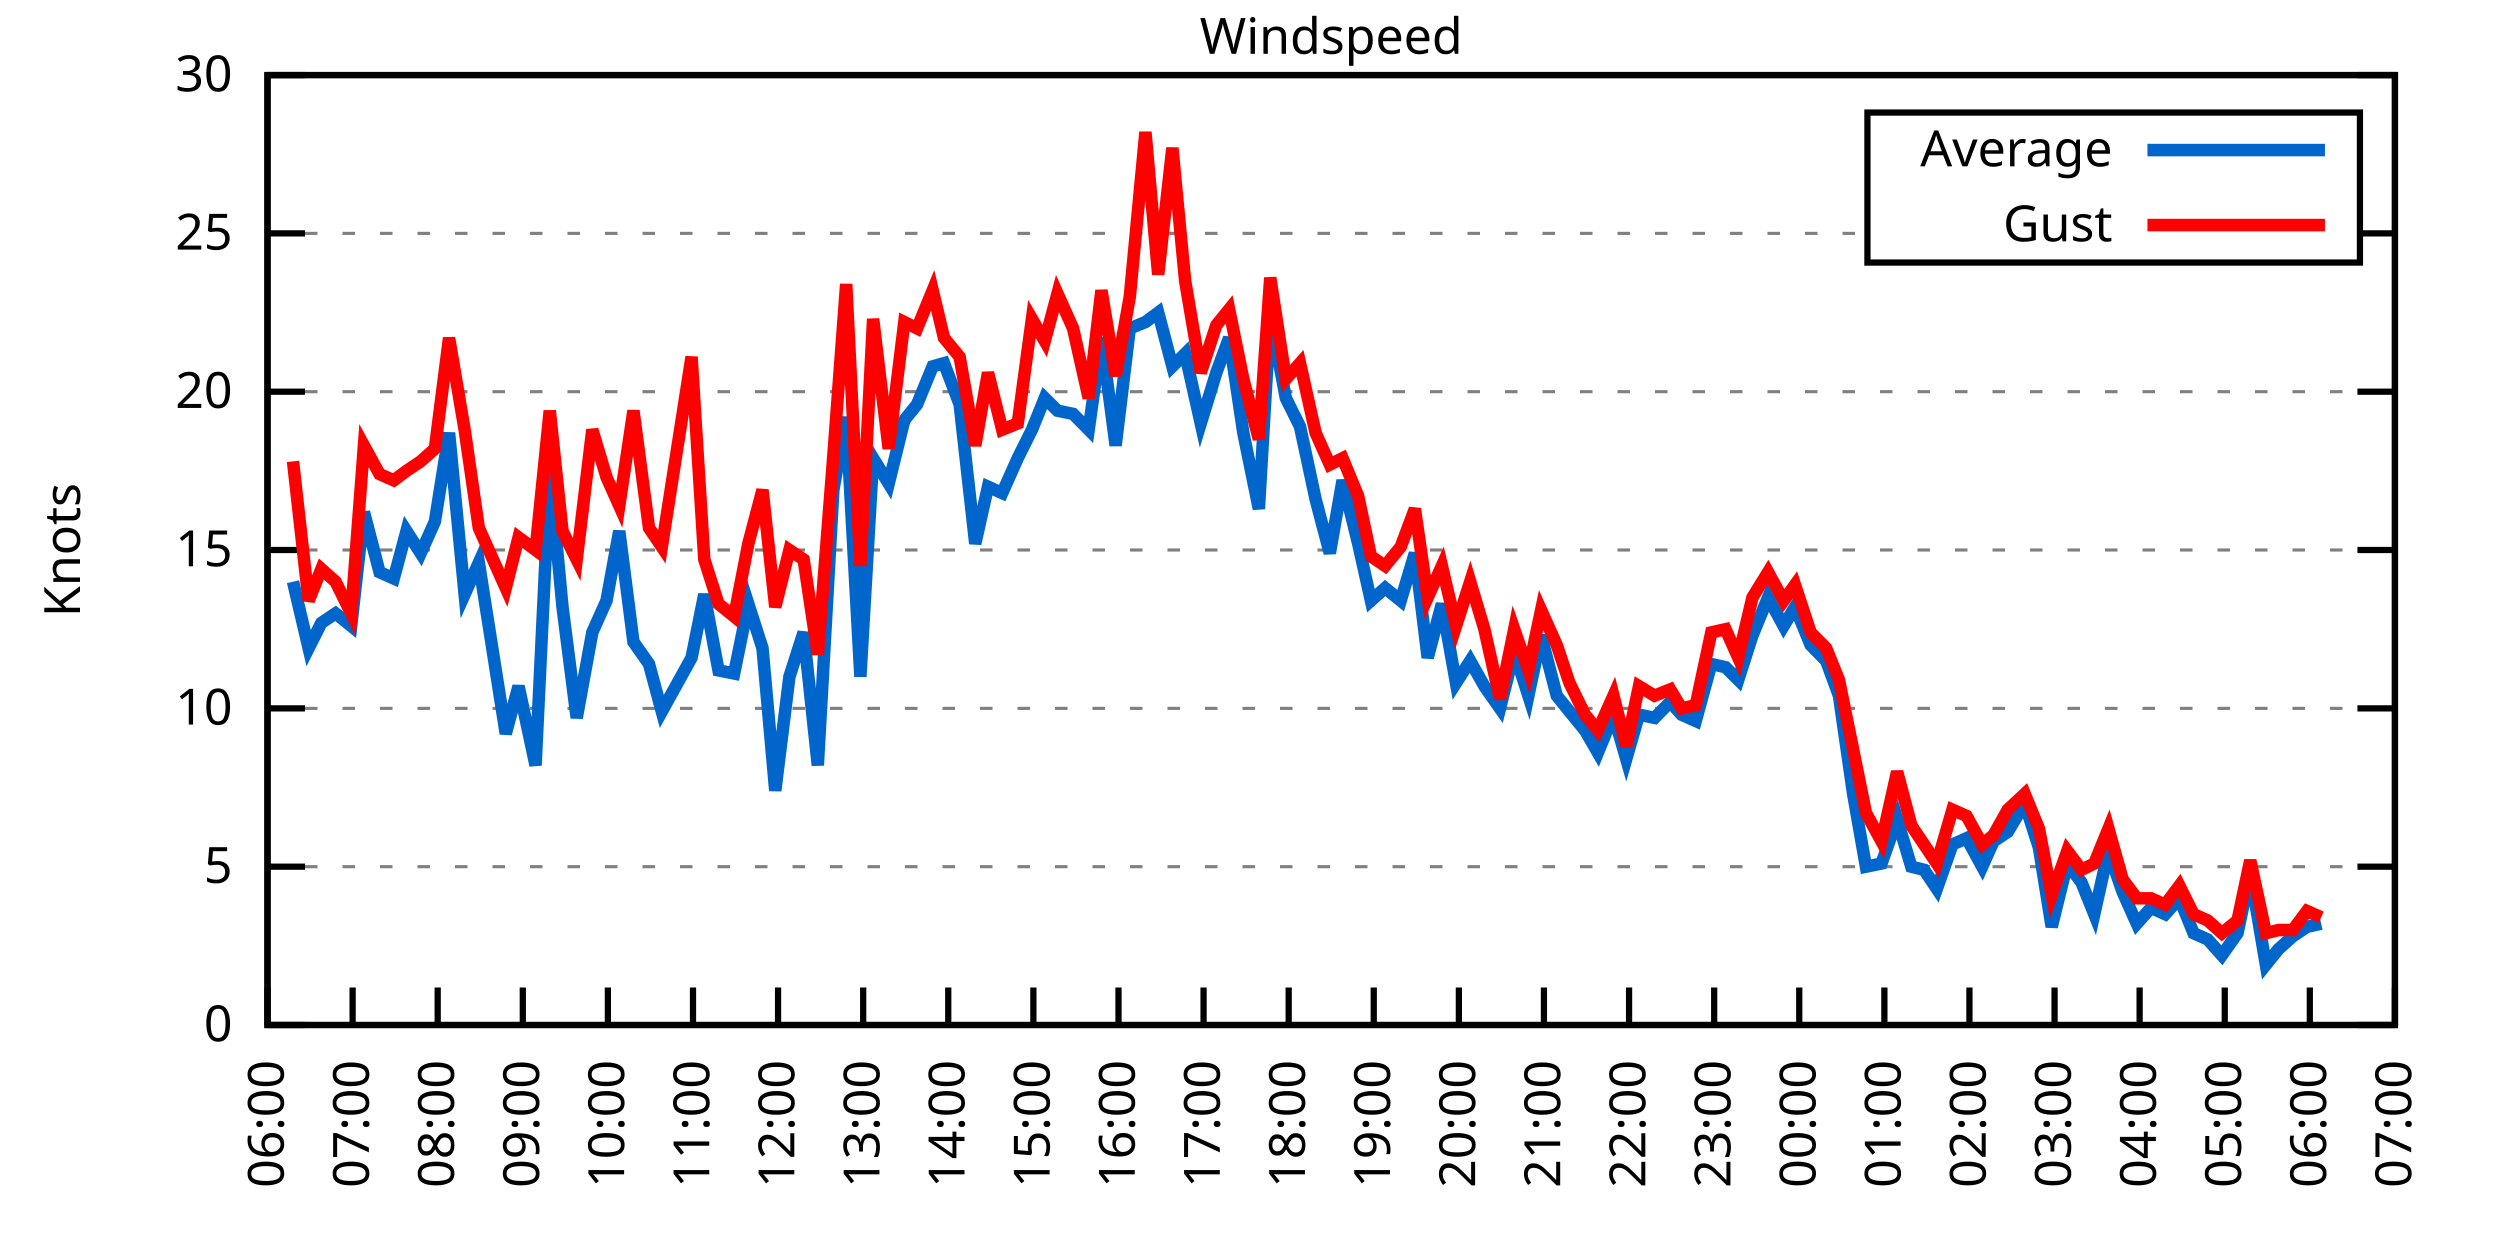
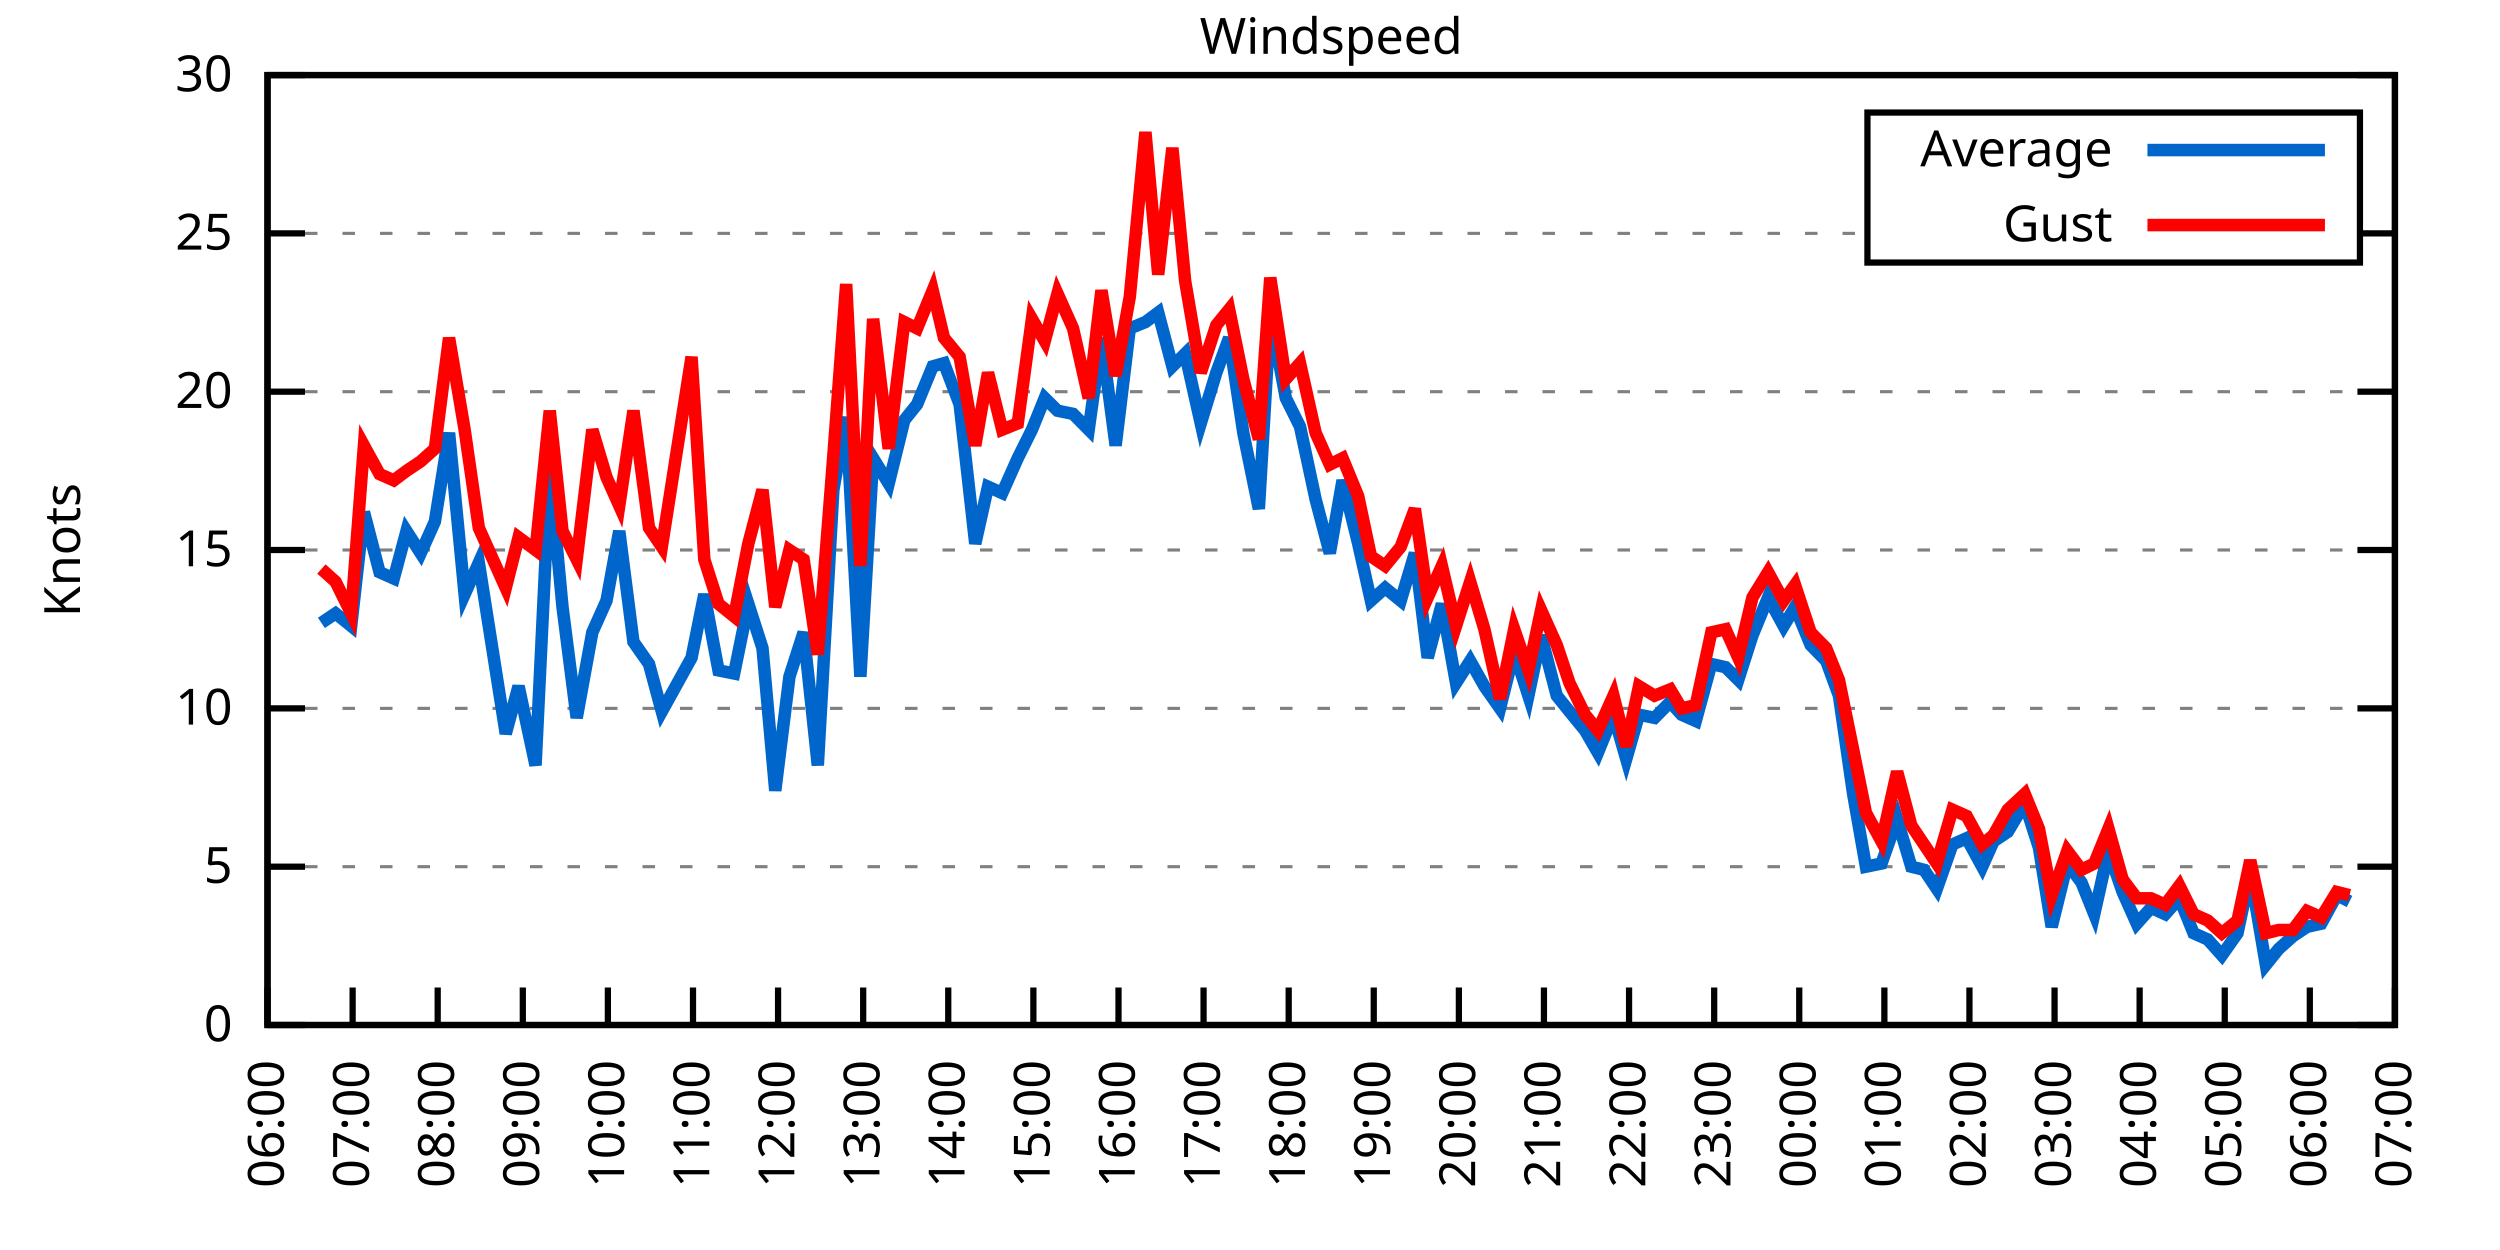
<svg xmlns="http://www.w3.org/2000/svg" xmlns:xlink="http://www.w3.org/1999/xlink" width="400" height="200" viewBox="0 0 400 200">
  <g id="gnuplot_canvas">
    <rect x="0" y="0" width="400" height="200" fill="none" />
    <defs>
      <circle id="gpDot" r="0.5" stroke-width="0.5" stroke="currentColor" />
      <path id="gpPt0" stroke-width="0.333" stroke="currentColor" d="M-1,0 h2 M0,-1 v2" />
      <path id="gpPt1" stroke-width="0.333" stroke="currentColor" d="M-1,-1 L1,1 M1,-1 L-1,1" />
      <path id="gpPt2" stroke-width="0.333" stroke="currentColor" d="M-1,0 L1,0 M0,-1 L0,1 M-1,-1 L1,1 M-1,1 L1,-1" />
      <rect id="gpPt3" stroke-width="0.333" stroke="currentColor" x="-1" y="-1" width="2" height="2" />
      <rect id="gpPt4" stroke-width="0.333" stroke="currentColor" fill="currentColor" x="-1" y="-1" width="2" height="2" />
      <circle id="gpPt5" stroke-width="0.333" stroke="currentColor" cx="0" cy="0" r="1" />
      <use xlink:href="#gpPt5" id="gpPt6" fill="currentColor" stroke="none" />
      <path id="gpPt7" stroke-width="0.333" stroke="currentColor" d="M0,-1.33 L-1.33,0.67 L1.33,0.67 z" />
      <use xlink:href="#gpPt7" id="gpPt8" fill="currentColor" stroke="none" />
      <use xlink:href="#gpPt7" id="gpPt9" stroke="currentColor" transform="rotate(180)" />
      <use xlink:href="#gpPt9" id="gpPt10" fill="currentColor" stroke="none" />
      <use xlink:href="#gpPt3" id="gpPt11" stroke="currentColor" transform="rotate(45)" />
      <use xlink:href="#gpPt11" id="gpPt12" fill="currentColor" stroke="none" />
      <path id="gpPt13" stroke-width="0.333" stroke="currentColor" d="M0,1.330 L1.265,0.411 L0.782,-1.067 L-0.782,-1.076 L-1.265,0.411 z" />
      <use xlink:href="#gpPt13" id="gpPt14" fill="currentColor" stroke="none" />
      <filter id="textbox" filterUnits="objectBoundingBox" x="0" y="0" height="1" width="1">
        <feFlood flood-color="white" flood-opacity="1" result="bgnd" />
        <feComposite in="SourceGraphic" in2="bgnd" operator="atop" />
      </filter>
      <filter id="greybox" filterUnits="objectBoundingBox" x="0" y="0" height="1" width="1">
        <feFlood flood-color="lightgrey" flood-opacity="1" result="grey" />
        <feComposite in="SourceGraphic" in2="grey" operator="atop" />
      </filter>
    </defs>
    <g fill="none" color="white" stroke="currentColor" stroke-width="1.00" stroke-linecap="butt" stroke-linejoin="miter">
</g>
    <g fill="none" color="black" stroke="currentColor" stroke-width="1.00" stroke-linecap="butt" stroke-linejoin="miter">
      <g stroke="none" shape-rendering="crispEdges">
        <polygon fill="rgb(255, 255, 255)" points="42.80,164.00 383.18,164.00 383.18,12.02 42.80,12.02 " />
      </g>
    </g>
    <g fill="none" color="black" stroke="currentColor" stroke-width="1.00" stroke-linecap="butt" stroke-linejoin="miter">
</g>
    <g fill="none" color="black" stroke="black" stroke-width="0.50" stroke-linecap="butt" stroke-linejoin="miter">
</g>
    <g fill="none" color="gray" stroke="currentColor" stroke-width="0.50" stroke-linecap="butt" stroke-linejoin="miter">
      <path stroke="gray" stroke-dasharray="2,4" class="gridline" d="M42.80,164.00 L383.19,164.00  " />
    </g>
    <g fill="none" color="gray" stroke="gray" stroke-width="1.00" stroke-linecap="butt" stroke-linejoin="miter">
</g>
    <g fill="none" color="black" stroke="currentColor" stroke-width="1.00" stroke-linecap="butt" stroke-linejoin="miter">
      <path stroke="black" d="M42.80,164.00 L48.80,164.00 M383.19,164.00 L377.19,164.00  " />
      <g transform="translate(37.20,166.60)" stroke="none" fill="black" font-family="Sans" font-size="8.00" text-anchor="end">
        <text>
          <tspan font-family="Sans"> 0</tspan>
        </text>
      </g>
    </g>
    <g fill="none" color="black" stroke="currentColor" stroke-width="1.00" stroke-linecap="butt" stroke-linejoin="miter">
</g>
    <g fill="none" color="black" stroke="black" stroke-width="0.50" stroke-linecap="butt" stroke-linejoin="miter">
</g>
    <g fill="none" color="gray" stroke="currentColor" stroke-width="0.50" stroke-linecap="butt" stroke-linejoin="miter">
      <path stroke="gray" stroke-dasharray="2,4" class="gridline" d="M42.80,138.67 L383.19,138.67  " />
    </g>
    <g fill="none" color="gray" stroke="gray" stroke-width="1.00" stroke-linecap="butt" stroke-linejoin="miter">
</g>
    <g fill="none" color="black" stroke="currentColor" stroke-width="1.00" stroke-linecap="butt" stroke-linejoin="miter">
      <path stroke="black" d="M42.80,138.67 L48.80,138.67 M383.19,138.67 L377.19,138.67  " />
      <g transform="translate(37.20,141.27)" stroke="none" fill="black" font-family="Sans" font-size="8.00" text-anchor="end">
        <text>
          <tspan font-family="Sans"> 5</tspan>
        </text>
      </g>
    </g>
    <g fill="none" color="black" stroke="currentColor" stroke-width="1.00" stroke-linecap="butt" stroke-linejoin="miter">
</g>
    <g fill="none" color="black" stroke="black" stroke-width="0.50" stroke-linecap="butt" stroke-linejoin="miter">
</g>
    <g fill="none" color="gray" stroke="currentColor" stroke-width="0.50" stroke-linecap="butt" stroke-linejoin="miter">
      <path stroke="gray" stroke-dasharray="2,4" class="gridline" d="M42.80,113.34 L383.19,113.34  " />
    </g>
    <g fill="none" color="gray" stroke="gray" stroke-width="1.00" stroke-linecap="butt" stroke-linejoin="miter">
</g>
    <g fill="none" color="black" stroke="currentColor" stroke-width="1.00" stroke-linecap="butt" stroke-linejoin="miter">
      <path stroke="black" d="M42.80,113.34 L48.80,113.34 M383.19,113.34 L377.19,113.34  " />
      <g transform="translate(37.20,115.94)" stroke="none" fill="black" font-family="Sans" font-size="8.00" text-anchor="end">
        <text>
          <tspan font-family="Sans"> 10</tspan>
        </text>
      </g>
    </g>
    <g fill="none" color="black" stroke="currentColor" stroke-width="1.00" stroke-linecap="butt" stroke-linejoin="miter">
</g>
    <g fill="none" color="black" stroke="black" stroke-width="0.50" stroke-linecap="butt" stroke-linejoin="miter">
</g>
    <g fill="none" color="gray" stroke="currentColor" stroke-width="0.50" stroke-linecap="butt" stroke-linejoin="miter">
      <path stroke="gray" stroke-dasharray="2,4" class="gridline" d="M42.80,88.00 L383.19,88.00  " />
    </g>
    <g fill="none" color="gray" stroke="gray" stroke-width="1.00" stroke-linecap="butt" stroke-linejoin="miter">
</g>
    <g fill="none" color="black" stroke="currentColor" stroke-width="1.00" stroke-linecap="butt" stroke-linejoin="miter">
      <path stroke="black" d="M42.80,88.00 L48.80,88.00 M383.19,88.00 L377.19,88.00  " />
      <g transform="translate(37.20,90.60)" stroke="none" fill="black" font-family="Sans" font-size="8.00" text-anchor="end">
        <text>
          <tspan font-family="Sans"> 15</tspan>
        </text>
      </g>
    </g>
    <g fill="none" color="black" stroke="currentColor" stroke-width="1.00" stroke-linecap="butt" stroke-linejoin="miter">
</g>
    <g fill="none" color="black" stroke="black" stroke-width="0.50" stroke-linecap="butt" stroke-linejoin="miter">
</g>
    <g fill="none" color="gray" stroke="currentColor" stroke-width="0.50" stroke-linecap="butt" stroke-linejoin="miter">
      <path stroke="gray" stroke-dasharray="2,4" class="gridline" d="M42.80,62.67 L383.19,62.67  " />
    </g>
    <g fill="none" color="gray" stroke="gray" stroke-width="1.00" stroke-linecap="butt" stroke-linejoin="miter">
</g>
    <g fill="none" color="black" stroke="currentColor" stroke-width="1.00" stroke-linecap="butt" stroke-linejoin="miter">
      <path stroke="black" d="M42.80,62.67 L48.80,62.67 M383.19,62.67 L377.19,62.67  " />
      <g transform="translate(37.20,65.27)" stroke="none" fill="black" font-family="Sans" font-size="8.00" text-anchor="end">
        <text>
          <tspan font-family="Sans"> 20</tspan>
        </text>
      </g>
    </g>
    <g fill="none" color="black" stroke="currentColor" stroke-width="1.00" stroke-linecap="butt" stroke-linejoin="miter">
</g>
    <g fill="none" color="black" stroke="black" stroke-width="0.50" stroke-linecap="butt" stroke-linejoin="miter">
</g>
    <g fill="none" color="gray" stroke="currentColor" stroke-width="0.50" stroke-linecap="butt" stroke-linejoin="miter">
      <path stroke="gray" stroke-dasharray="2,4" class="gridline" d="M42.80,37.34 L298.79,37.34 M377.59,37.34 L383.19,37.34  " />
    </g>
    <g fill="none" color="gray" stroke="gray" stroke-width="1.00" stroke-linecap="butt" stroke-linejoin="miter">
</g>
    <g fill="none" color="black" stroke="currentColor" stroke-width="1.00" stroke-linecap="butt" stroke-linejoin="miter">
      <path stroke="black" d="M42.80,37.34 L48.80,37.34 M383.19,37.34 L377.19,37.34  " />
      <g transform="translate(37.20,39.94)" stroke="none" fill="black" font-family="Sans" font-size="8.00" text-anchor="end">
        <text>
          <tspan font-family="Sans"> 25</tspan>
        </text>
      </g>
    </g>
    <g fill="none" color="black" stroke="currentColor" stroke-width="1.00" stroke-linecap="butt" stroke-linejoin="miter">
</g>
    <g fill="none" color="black" stroke="black" stroke-width="0.50" stroke-linecap="butt" stroke-linejoin="miter">
</g>
    <g fill="none" color="gray" stroke="currentColor" stroke-width="0.50" stroke-linecap="butt" stroke-linejoin="miter">
      <path stroke="gray" stroke-dasharray="2,4" class="gridline" d="M42.80,12.01 L383.19,12.01  " />
    </g>
    <g fill="none" color="gray" stroke="gray" stroke-width="1.00" stroke-linecap="butt" stroke-linejoin="miter">
</g>
    <g fill="none" color="black" stroke="currentColor" stroke-width="1.00" stroke-linecap="butt" stroke-linejoin="miter">
      <path stroke="black" d="M42.80,12.01 L48.80,12.01 M383.19,12.01 L377.19,12.01  " />
      <g transform="translate(37.20,14.61)" stroke="none" fill="black" font-family="Sans" font-size="8.00" text-anchor="end">
        <text>
          <tspan font-family="Sans"> 30</tspan>
        </text>
      </g>
    </g>
    <g fill="none" color="black" stroke="currentColor" stroke-width="1.00" stroke-linecap="butt" stroke-linejoin="miter">
      <path stroke="black" d="M42.80,164.00 L42.80,158.00  " />
      <g transform="translate(45.40,169.60) rotate(270.00)" stroke="none" fill="black" font-family="Sans" font-size="8.00" text-anchor="end">
        <text>
          <tspan font-family="Sans">06:00</tspan>
        </text>
      </g>
    </g>
    <g fill="none" color="black" stroke="currentColor" stroke-width="1.00" stroke-linecap="butt" stroke-linejoin="miter">
      <path stroke="black" d="M56.42,164.00 L56.42,158.00  " />
      <g transform="translate(59.02,169.60) rotate(270.00)" stroke="none" fill="black" font-family="Sans" font-size="8.00" text-anchor="end">
        <text>
          <tspan font-family="Sans">07:00</tspan>
        </text>
      </g>
    </g>
    <g fill="none" color="black" stroke="currentColor" stroke-width="1.00" stroke-linecap="butt" stroke-linejoin="miter">
      <path stroke="black" d="M70.03,164.00 L70.03,158.00  " />
      <g transform="translate(72.63,169.60) rotate(270.00)" stroke="none" fill="black" font-family="Sans" font-size="8.00" text-anchor="end">
        <text>
          <tspan font-family="Sans">08:00</tspan>
        </text>
      </g>
    </g>
    <g fill="none" color="black" stroke="currentColor" stroke-width="1.00" stroke-linecap="butt" stroke-linejoin="miter">
      <path stroke="black" d="M83.65,164.00 L83.65,158.00  " />
      <g transform="translate(86.25,169.60) rotate(270.00)" stroke="none" fill="black" font-family="Sans" font-size="8.00" text-anchor="end">
        <text>
          <tspan font-family="Sans">09:00</tspan>
        </text>
      </g>
    </g>
    <g fill="none" color="black" stroke="currentColor" stroke-width="1.00" stroke-linecap="butt" stroke-linejoin="miter">
      <path stroke="black" d="M97.26,164.00 L97.26,158.00  " />
      <g transform="translate(99.86,169.60) rotate(270.00)" stroke="none" fill="black" font-family="Sans" font-size="8.00" text-anchor="end">
        <text>
          <tspan font-family="Sans">10:00</tspan>
        </text>
      </g>
    </g>
    <g fill="none" color="black" stroke="currentColor" stroke-width="1.00" stroke-linecap="butt" stroke-linejoin="miter">
      <path stroke="black" d="M110.88,164.00 L110.88,158.00  " />
      <g transform="translate(113.48,169.60) rotate(270.00)" stroke="none" fill="black" font-family="Sans" font-size="8.00" text-anchor="end">
        <text>
          <tspan font-family="Sans">11:00</tspan>
        </text>
      </g>
    </g>
    <g fill="none" color="black" stroke="currentColor" stroke-width="1.00" stroke-linecap="butt" stroke-linejoin="miter">
      <path stroke="black" d="M124.49,164.00 L124.49,158.00  " />
      <g transform="translate(127.09,169.60) rotate(270.00)" stroke="none" fill="black" font-family="Sans" font-size="8.00" text-anchor="end">
        <text>
          <tspan font-family="Sans">12:00</tspan>
        </text>
      </g>
    </g>
    <g fill="none" color="black" stroke="currentColor" stroke-width="1.00" stroke-linecap="butt" stroke-linejoin="miter">
      <path stroke="black" d="M138.11,164.00 L138.11,158.00  " />
      <g transform="translate(140.71,169.60) rotate(270.00)" stroke="none" fill="black" font-family="Sans" font-size="8.00" text-anchor="end">
        <text>
          <tspan font-family="Sans">13:00</tspan>
        </text>
      </g>
    </g>
    <g fill="none" color="black" stroke="currentColor" stroke-width="1.00" stroke-linecap="butt" stroke-linejoin="miter">
      <path stroke="black" d="M151.72,164.00 L151.72,158.00  " />
      <g transform="translate(154.32,169.60) rotate(270.00)" stroke="none" fill="black" font-family="Sans" font-size="8.00" text-anchor="end">
        <text>
          <tspan font-family="Sans">14:00</tspan>
        </text>
      </g>
    </g>
    <g fill="none" color="black" stroke="currentColor" stroke-width="1.00" stroke-linecap="butt" stroke-linejoin="miter">
      <path stroke="black" d="M165.34,164.00 L165.34,158.00  " />
      <g transform="translate(167.94,169.60) rotate(270.00)" stroke="none" fill="black" font-family="Sans" font-size="8.00" text-anchor="end">
        <text>
          <tspan font-family="Sans">15:00</tspan>
        </text>
      </g>
    </g>
    <g fill="none" color="black" stroke="currentColor" stroke-width="1.00" stroke-linecap="butt" stroke-linejoin="miter">
      <path stroke="black" d="M178.96,164.00 L178.96,158.00  " />
      <g transform="translate(181.56,169.60) rotate(270.00)" stroke="none" fill="black" font-family="Sans" font-size="8.00" text-anchor="end">
        <text>
          <tspan font-family="Sans">16:00</tspan>
        </text>
      </g>
    </g>
    <g fill="none" color="black" stroke="currentColor" stroke-width="1.00" stroke-linecap="butt" stroke-linejoin="miter">
      <path stroke="black" d="M192.57,164.00 L192.57,158.00  " />
      <g transform="translate(195.17,169.60) rotate(270.00)" stroke="none" fill="black" font-family="Sans" font-size="8.00" text-anchor="end">
        <text>
          <tspan font-family="Sans">17:00</tspan>
        </text>
      </g>
    </g>
    <g fill="none" color="black" stroke="currentColor" stroke-width="1.00" stroke-linecap="butt" stroke-linejoin="miter">
      <path stroke="black" d="M206.19,164.00 L206.19,158.00  " />
      <g transform="translate(208.79,169.60) rotate(270.00)" stroke="none" fill="black" font-family="Sans" font-size="8.00" text-anchor="end">
        <text>
          <tspan font-family="Sans">18:00</tspan>
        </text>
      </g>
    </g>
    <g fill="none" color="black" stroke="currentColor" stroke-width="1.00" stroke-linecap="butt" stroke-linejoin="miter">
      <path stroke="black" d="M219.80,164.00 L219.80,158.00  " />
      <g transform="translate(222.40,169.60) rotate(270.00)" stroke="none" fill="black" font-family="Sans" font-size="8.00" text-anchor="end">
        <text>
          <tspan font-family="Sans">19:00</tspan>
        </text>
      </g>
    </g>
    <g fill="none" color="black" stroke="currentColor" stroke-width="1.00" stroke-linecap="butt" stroke-linejoin="miter">
      <path stroke="black" d="M233.42,164.00 L233.42,158.00  " />
      <g transform="translate(236.02,169.60) rotate(270.00)" stroke="none" fill="black" font-family="Sans" font-size="8.00" text-anchor="end">
        <text>
          <tspan font-family="Sans">20:00</tspan>
        </text>
      </g>
    </g>
    <g fill="none" color="black" stroke="currentColor" stroke-width="1.00" stroke-linecap="butt" stroke-linejoin="miter">
      <path stroke="black" d="M247.03,164.00 L247.03,158.00  " />
      <g transform="translate(249.63,169.60) rotate(270.00)" stroke="none" fill="black" font-family="Sans" font-size="8.00" text-anchor="end">
        <text>
          <tspan font-family="Sans">21:00</tspan>
        </text>
      </g>
    </g>
    <g fill="none" color="black" stroke="currentColor" stroke-width="1.00" stroke-linecap="butt" stroke-linejoin="miter">
      <path stroke="black" d="M260.65,164.00 L260.65,158.00  " />
      <g transform="translate(263.25,169.60) rotate(270.00)" stroke="none" fill="black" font-family="Sans" font-size="8.00" text-anchor="end">
        <text>
          <tspan font-family="Sans">22:00</tspan>
        </text>
      </g>
    </g>
    <g fill="none" color="black" stroke="currentColor" stroke-width="1.00" stroke-linecap="butt" stroke-linejoin="miter">
      <path stroke="black" d="M274.27,164.00 L274.27,158.00  " />
      <g transform="translate(276.87,169.60) rotate(270.00)" stroke="none" fill="black" font-family="Sans" font-size="8.00" text-anchor="end">
        <text>
          <tspan font-family="Sans">23:00</tspan>
        </text>
      </g>
    </g>
    <g fill="none" color="black" stroke="currentColor" stroke-width="1.00" stroke-linecap="butt" stroke-linejoin="miter">
      <path stroke="black" d="M287.88,164.00 L287.88,158.00  " />
      <g transform="translate(290.48,169.60) rotate(270.00)" stroke="none" fill="black" font-family="Sans" font-size="8.00" text-anchor="end">
        <text>
          <tspan font-family="Sans">00:00</tspan>
        </text>
      </g>
    </g>
    <g fill="none" color="black" stroke="currentColor" stroke-width="1.00" stroke-linecap="butt" stroke-linejoin="miter">
      <path stroke="black" d="M301.50,164.00 L301.50,158.00  " />
      <g transform="translate(304.10,169.60) rotate(270.00)" stroke="none" fill="black" font-family="Sans" font-size="8.00" text-anchor="end">
        <text>
          <tspan font-family="Sans">01:00</tspan>
        </text>
      </g>
    </g>
    <g fill="none" color="black" stroke="currentColor" stroke-width="1.00" stroke-linecap="butt" stroke-linejoin="miter">
      <path stroke="black" d="M315.11,164.00 L315.11,158.00  " />
      <g transform="translate(317.71,169.60) rotate(270.00)" stroke="none" fill="black" font-family="Sans" font-size="8.00" text-anchor="end">
        <text>
          <tspan font-family="Sans">02:00</tspan>
        </text>
      </g>
    </g>
    <g fill="none" color="black" stroke="currentColor" stroke-width="1.00" stroke-linecap="butt" stroke-linejoin="miter">
      <path stroke="black" d="M328.73,164.00 L328.73,158.00  " />
      <g transform="translate(331.33,169.60) rotate(270.00)" stroke="none" fill="black" font-family="Sans" font-size="8.00" text-anchor="end">
        <text>
          <tspan font-family="Sans">03:00</tspan>
        </text>
      </g>
    </g>
    <g fill="none" color="black" stroke="currentColor" stroke-width="1.00" stroke-linecap="butt" stroke-linejoin="miter">
      <path stroke="black" d="M342.34,164.00 L342.34,158.00  " />
      <g transform="translate(344.94,169.60) rotate(270.00)" stroke="none" fill="black" font-family="Sans" font-size="8.00" text-anchor="end">
        <text>
          <tspan font-family="Sans">04:00</tspan>
        </text>
      </g>
    </g>
    <g fill="none" color="black" stroke="currentColor" stroke-width="1.00" stroke-linecap="butt" stroke-linejoin="miter">
      <path stroke="black" d="M355.96,164.00 L355.96,158.00  " />
      <g transform="translate(358.56,169.60) rotate(270.00)" stroke="none" fill="black" font-family="Sans" font-size="8.00" text-anchor="end">
        <text>
          <tspan font-family="Sans">05:00</tspan>
        </text>
      </g>
    </g>
    <g fill="none" color="black" stroke="currentColor" stroke-width="1.00" stroke-linecap="butt" stroke-linejoin="miter">
      <path stroke="black" d="M369.57,164.00 L369.57,158.00  " />
      <g transform="translate(372.17,169.60) rotate(270.00)" stroke="none" fill="black" font-family="Sans" font-size="8.00" text-anchor="end">
        <text>
          <tspan font-family="Sans">06:00</tspan>
        </text>
      </g>
    </g>
    <g fill="none" color="black" stroke="currentColor" stroke-width="1.00" stroke-linecap="butt" stroke-linejoin="miter">
      <path stroke="black" d="M383.19,164.00 L383.19,158.00  " />
      <g transform="translate(385.79,169.60) rotate(270.00)" stroke="none" fill="black" font-family="Sans" font-size="8.00" text-anchor="end">
        <text>
          <tspan font-family="Sans">07:00</tspan>
        </text>
      </g>
    </g>
    <g fill="none" color="black" stroke="currentColor" stroke-width="1.00" stroke-linecap="butt" stroke-linejoin="miter">
</g>
    <g fill="none" color="black" stroke="currentColor" stroke-width="1.00" stroke-linecap="butt" stroke-linejoin="miter">
      <path stroke="black" d="M42.80,12.01 L42.80,164.00 L383.19,164.00 L383.19,12.01 L42.80,12.01 Z  " />
    </g>
    <g fill="none" color="black" stroke="currentColor" stroke-width="1.00" stroke-linecap="butt" stroke-linejoin="miter">
</g>
    <g fill="none" color="black" stroke="currentColor" stroke-width="1.00" stroke-linecap="butt" stroke-linejoin="miter">
      <path stroke="black" d="M298.79,42.01 L298.79,18.01 L377.59,18.01 L377.59,42.01 L298.79,42.01 Z  " />
    </g>
    <g id="Windspeed_plot_1">
      <g fill="none" color="white" stroke="black" stroke-width="2.00" stroke-linecap="butt" stroke-linejoin="miter">
</g>
      <g fill="none" color="black" stroke="currentColor" stroke-width="2.00" stroke-linecap="butt" stroke-linejoin="miter">
        <g transform="translate(337.99,26.61)" stroke="none" fill="black" font-family="Sans" font-size="8.00" text-anchor="end">
          <text>
            <tspan font-family="Sans">Average</tspan>
          </text>
        </g>
      </g>
      <g fill="none" color="black" stroke="currentColor" stroke-width="2.00" stroke-linecap="butt" stroke-linejoin="miter">
-         <path stroke="rgb(  0, 102, 204)" d="M343.59,24.01 L371.99,24.01 M46.88,93.07 L49.38,103.71 L51.42,99.66 L53.69,98.14 L56.19,100.16 L58.23,81.93   L60.73,91.55 L63.00,92.56 L65.04,84.97 L67.31,88.51 L69.58,83.45 L71.85,69.26 L74.34,95.10 L76.61,90.03   L80.92,117.39 L82.97,109.79 L85.69,122.46 L87.96,75.34 L90.00,97.12 L92.27,114.86 L94.77,101.18 L97.04,96.11   L99.08,84.97 L101.35,102.70 L103.84,106.24 L105.89,113.84 L110.65,105.23 L112.69,95.10 L114.96,107.26 L117.46,107.76   L119.73,96.62 L122.00,103.71 L124.04,126.51 L126.31,108.27 L128.58,101.18 L130.85,122.46 L133.34,78.38 L135.39,66.73   L137.66,108.27 L139.70,73.31 L142.19,77.37 L144.69,67.23 L146.73,64.70 L149.23,58.62 L151.04,58.11 L153.54,64.70   L156.04,86.99 L158.08,77.87 L160.35,78.89 L162.84,73.31 L165.11,68.75 L167.16,63.69 L169.20,65.71 L171.69,66.22   L174.19,68.75 L176.23,54.06 L178.50,71.29 L180.77,52.54 L183.27,51.53 L185.31,50.01 L187.58,58.62 L189.62,56.59   L192.12,67.74 L194.61,59.63 L196.66,54.06 L198.93,69.26 L201.42,81.42 L203.24,50.51 L205.73,63.69 L208.00,68.25   L210.50,79.90 L212.77,88.51 L214.81,76.86 L217.31,86.99 L219.35,96.11 L221.62,94.08 L224.11,96.11 L226.38,88.51   L228.43,105.23 L230.70,96.62 L232.96,109.28 L235.23,105.74 L237.50,109.79 L240.00,113.34 L242.27,104.22 L244.54,111.31   L246.58,101.68 L249.08,111.31 L251.12,113.84 L253.61,116.88 L255.66,120.43 L258.15,114.35 L260.20,121.44 L262.24,114.35   L264.73,114.86 L267.23,112.32 L269.05,114.35 L271.32,115.36 L273.81,106.24 L276.08,106.75 L278.12,108.78 L280.39,101.68   L282.89,95.60 L285.38,100.16 L287.20,97.12 L289.70,103.20 L292.19,105.74 L294.23,111.31 L296.50,127.02 L298.55,138.67   L301.04,138.16 L303.54,131.07 L305.81,138.67 L307.85,139.17 L309.89,142.21 L312.39,135.12 L314.66,134.11 L317.15,138.67   L318.97,134.62 L321.24,133.10 L323.96,128.54 L326.23,135.63 L328.27,148.29 L330.77,138.16 L333.04,141.20 L335.08,146.27   L337.35,136.14 L339.62,142.72 L341.89,147.79 L344.16,145.25 L346.43,146.27 L348.70,143.73 L350.97,149.31 L353.24,150.32   L355.50,152.85 L358.00,149.31 L360.04,139.68 L362.54,154.37 L364.58,151.84 L366.85,149.81 L369.12,148.29 L371.39,147.79    " />
+         <path stroke="rgb(  0, 102, 204)" d="M343.59,24.01 L371.99,24.01 M51.42,99.66 L53.69,98.14 L56.19,100.16 L58.23,81.93 L60.73,91.55 L63.00,92.56   L65.04,84.97 L67.31,88.51 L69.58,83.45 L71.85,69.26 L74.34,95.10 L76.61,90.03 L80.92,117.39 L82.97,109.79   L85.69,122.46 L87.96,75.34 L90.00,97.12 L92.27,114.86 L94.77,101.18 L97.04,96.11 L99.08,84.97 L101.35,102.70   L103.84,106.24 L105.89,113.84 L110.65,105.23 L112.69,95.10 L114.96,107.26 L117.46,107.76 L119.73,96.62 L122.00,103.71   L124.04,126.51 L126.31,108.27 L128.58,101.18 L130.85,122.46 L133.34,78.38 L135.39,66.73 L137.66,108.27 L139.70,73.31   L142.19,77.37 L144.69,67.23 L146.73,64.70 L149.23,58.62 L151.04,58.11 L153.54,64.70 L156.04,86.99 L158.08,77.87   L160.35,78.89 L162.84,73.31 L165.11,68.75 L167.16,63.69 L169.20,65.71 L171.69,66.22 L174.19,68.75 L176.23,54.06   L178.50,71.29 L180.77,52.54 L183.27,51.53 L185.31,50.01 L187.58,58.62 L189.62,56.59 L192.12,67.74 L194.61,59.63   L196.66,54.06 L198.93,69.26 L201.42,81.42 L203.24,50.51 L205.73,63.69 L208.00,68.25 L210.50,79.90 L212.77,88.51   L214.81,76.86 L217.31,86.99 L219.35,96.11 L221.62,94.08 L224.11,96.11 L226.38,88.51 L228.43,105.23 L230.70,96.62   L232.96,109.28 L235.23,105.74 L237.50,109.79 L240.00,113.34 L242.27,104.22 L244.54,111.31 L246.58,101.68 L249.08,111.31   L251.12,113.84 L253.61,116.88 L255.66,120.43 L258.15,114.35 L260.20,121.44 L262.24,114.35 L264.73,114.86 L267.23,112.32   L269.05,114.35 L271.32,115.36 L273.81,106.24 L276.08,106.75 L278.12,108.78 L280.39,101.68 L282.89,95.60 L285.38,100.16   L287.20,97.12 L289.70,103.20 L292.19,105.74 L294.23,111.31 L296.50,127.02 L298.55,138.67 L301.04,138.16 L303.54,131.07   L305.81,138.67 L307.85,139.17 L309.89,142.21 L312.39,135.12 L314.66,134.11 L317.15,138.67 L318.97,134.62 L321.24,133.10   L323.96,128.54 L326.23,135.63 L328.27,148.29 L330.77,138.16 L333.04,141.20 L335.08,146.27 L337.35,136.14 L339.62,142.72   L341.89,147.79 L344.16,145.25 L346.43,146.27 L348.70,143.73 L350.97,149.31 L353.24,150.32 L355.50,152.85 L358.00,149.31   L360.04,139.68 L362.54,154.37 L364.58,151.84 L366.85,149.81 L369.12,148.29 L371.39,147.79 L373.89,143.23 L375.93,144.24    " />
      </g>
    </g>
    <g id="Windspeed_plot_2">
      <g fill="none" color="black" stroke="currentColor" stroke-width="2.00" stroke-linecap="butt" stroke-linejoin="miter">
        <g transform="translate(337.99,38.61)" stroke="none" fill="black" font-family="Sans" font-size="8.00" text-anchor="end">
          <text>
            <tspan font-family="Sans">Gust</tspan>
          </text>
        </g>
      </g>
      <g fill="none" color="black" stroke="currentColor" stroke-width="2.00" stroke-linecap="butt" stroke-linejoin="miter">
-         <path stroke="rgb(255,   0,   0)" d="M343.59,36.01 L371.99,36.01 M46.88,73.82 L49.38,96.11 L51.42,91.04 L53.69,93.07 L56.19,98.14 L58.23,71.29   L60.73,75.85 L63.00,76.86 L65.04,75.34 L67.31,73.82 L69.58,71.79 L71.85,54.06 L74.34,68.75 L76.61,84.46   L80.92,94.08 L82.97,85.98 L85.69,88.00 L87.96,65.71 L90.00,84.97 L92.27,89.52 L94.77,68.75 L97.04,76.35   L99.08,80.91 L101.35,65.71 L103.84,84.46 L105.89,87.50 L110.65,57.10 L112.69,89.52 L114.96,96.62 L117.46,98.64   L119.73,86.99 L122.00,78.38 L124.04,97.12 L126.31,88.00 L128.58,89.52 L130.85,104.72 L133.34,72.81 L135.39,45.45   L137.66,90.54 L139.70,51.02 L142.19,71.79 L144.69,51.53 L146.73,52.54 L149.23,46.46 L151.04,54.06 L153.54,57.10   L156.04,71.29 L158.08,59.63 L160.35,68.75 L162.84,67.74 L165.11,51.02 L167.16,54.57 L169.20,46.97 L171.69,52.54   L174.19,63.69 L176.23,46.46 L178.50,60.14 L180.77,47.47 L183.27,21.13 L185.31,43.93 L187.58,23.66 L189.62,44.94   L192.12,59.63 L194.61,52.03 L196.66,49.50 L198.93,60.65 L201.42,70.27 L203.24,44.43 L205.73,60.65 L208.00,58.11   L210.50,69.26 L212.77,74.33 L214.81,73.31 L217.31,79.39 L219.35,89.02 L221.62,90.54 L224.11,87.50 L226.38,81.42   L228.43,95.60 L230.70,90.54 L232.96,100.16 L235.23,93.07 L237.50,100.67 L240.00,111.82 L242.27,100.67 L244.54,107.26   L246.58,97.63 L249.08,103.20 L251.12,109.28 L253.61,114.35 L255.66,116.88 L258.15,111.31 L260.20,119.42 L262.24,109.79   L264.73,111.31 L267.23,110.30 L269.05,113.34 L271.32,112.83 L273.81,101.18 L276.08,100.67 L278.12,105.23 L280.39,95.60   L282.89,91.55 L285.38,96.11 L287.20,93.58 L289.70,101.18 L292.19,103.71 L294.23,108.78 L296.50,119.92 L298.55,130.06   L301.04,134.62 L303.54,123.47 L305.81,132.08 L307.85,135.12 L309.89,138.16 L312.39,129.55 L314.66,130.56 L317.15,135.12   L318.97,133.60 L321.24,129.55 L323.96,127.02 L326.23,132.59 L328.27,143.23 L330.77,136.14 L333.04,139.17 L335.08,138.16   L337.35,132.59 L339.62,140.69 L341.89,143.73 L344.16,143.73 L346.43,144.75 L348.70,141.71 L350.97,146.27 L353.24,147.28   L355.50,149.31 L358.00,147.28 L360.04,137.66 L362.54,149.31 L364.58,148.80 L366.85,148.80 L369.12,145.76 L371.39,146.77    " />
+         <path stroke="rgb(255,   0,   0)" d="M343.59,36.01 L371.99,36.01 M51.42,91.04 L53.69,93.07 L56.19,98.14 L58.23,71.29 L60.73,75.85 L63.00,76.86   L65.04,75.34 L67.31,73.82 L69.58,71.79 L71.85,54.06 L74.34,68.75 L76.61,84.46 L80.92,94.08 L82.97,85.98   L85.69,88.00 L87.96,65.71 L90.00,84.97 L92.27,89.52 L94.77,68.75 L97.04,76.35 L99.08,80.91 L101.35,65.71   L103.84,84.46 L105.89,87.50 L110.65,57.10 L112.69,89.52 L114.96,96.62 L117.46,98.64 L119.73,86.99 L122.00,78.38   L124.04,97.12 L126.31,88.00 L128.58,89.52 L130.85,104.72 L133.34,72.81 L135.39,45.45 L137.66,90.54 L139.70,51.02   L142.19,71.79 L144.69,51.53 L146.73,52.54 L149.23,46.46 L151.04,54.06 L153.54,57.10 L156.04,71.29 L158.08,59.63   L160.35,68.75 L162.84,67.74 L165.11,51.02 L167.16,54.57 L169.20,46.97 L171.69,52.54 L174.19,63.69 L176.23,46.46   L178.50,60.14 L180.77,47.47 L183.27,21.13 L185.31,43.93 L187.58,23.66 L189.62,44.94 L192.12,59.63 L194.61,52.03   L196.66,49.50 L198.93,60.65 L201.42,70.27 L203.24,44.43 L205.73,60.65 L208.00,58.11 L210.50,69.26 L212.77,74.33   L214.81,73.31 L217.31,79.39 L219.35,89.02 L221.62,90.54 L224.11,87.50 L226.38,81.42 L228.43,95.60 L230.70,90.54   L232.96,100.16 L235.23,93.07 L237.50,100.67 L240.00,111.82 L242.27,100.67 L244.54,107.26 L246.58,97.63 L249.08,103.20   L251.12,109.28 L253.61,114.35 L255.66,116.88 L258.15,111.31 L260.20,119.42 L262.24,109.79 L264.73,111.31 L267.23,110.30   L269.05,113.34 L271.32,112.83 L273.81,101.18 L276.08,100.67 L278.12,105.23 L280.39,95.60 L282.89,91.55 L285.38,96.11   L287.20,93.58 L289.70,101.18 L292.19,103.71 L294.23,108.78 L296.50,119.92 L298.55,130.06 L301.04,134.62 L303.54,123.47   L305.81,132.08 L307.85,135.12 L309.89,138.16 L312.39,129.55 L314.66,130.56 L317.15,135.12 L318.97,133.60 L321.24,129.55   L323.96,127.02 L326.23,132.59 L328.27,143.23 L330.77,136.14 L333.04,139.17 L335.08,138.16 L337.35,132.59 L339.62,140.69   L341.89,143.73 L344.16,143.73 L346.43,144.75 L348.70,141.71 L350.97,146.27 L353.24,147.28 L355.50,149.31 L358.00,147.28   L360.04,137.66 L362.54,149.31 L364.58,148.80 L366.85,148.80 L369.12,145.76 L371.39,146.77 L373.89,142.72 L375.93,143.23    " />
      </g>
    </g>
    <g fill="none" color="black" stroke="currentColor" stroke-width="2.00" stroke-linecap="butt" stroke-linejoin="miter">
</g>
    <g fill="none" color="black" stroke="black" stroke-width="1.00" stroke-linecap="butt" stroke-linejoin="miter">
</g>
    <g fill="none" color="black" stroke="currentColor" stroke-width="1.00" stroke-linecap="butt" stroke-linejoin="miter">
      <path stroke="black" d="M42.80,12.01 L42.80,164.00 L383.19,164.00 L383.19,12.01 L42.80,12.01 Z  " />
      <g transform="translate(12.80,88.01) rotate(270.00)" stroke="none" fill="black" font-family="Sans" font-size="8.00" text-anchor="middle">
        <text>
          <tspan font-family="Sans">Knots</tspan>
        </text>
      </g>
    </g>
    <g fill="none" color="black" stroke="currentColor" stroke-width="1.00" stroke-linecap="butt" stroke-linejoin="miter">
</g>
    <g fill="none" color="black" stroke="currentColor" stroke-width="1.00" stroke-linecap="butt" stroke-linejoin="miter">
      <g transform="translate(212.99,8.61)" stroke="none" fill="black" font-family="Sans" font-size="8.00" text-anchor="middle">
        <text>
          <tspan font-family="Sans">Windspeed</tspan>
        </text>
      </g>
    </g>
    <g fill="none" color="black" stroke="currentColor" stroke-width="1.00" stroke-linecap="butt" stroke-linejoin="miter">
</g>
  </g>
</svg>
